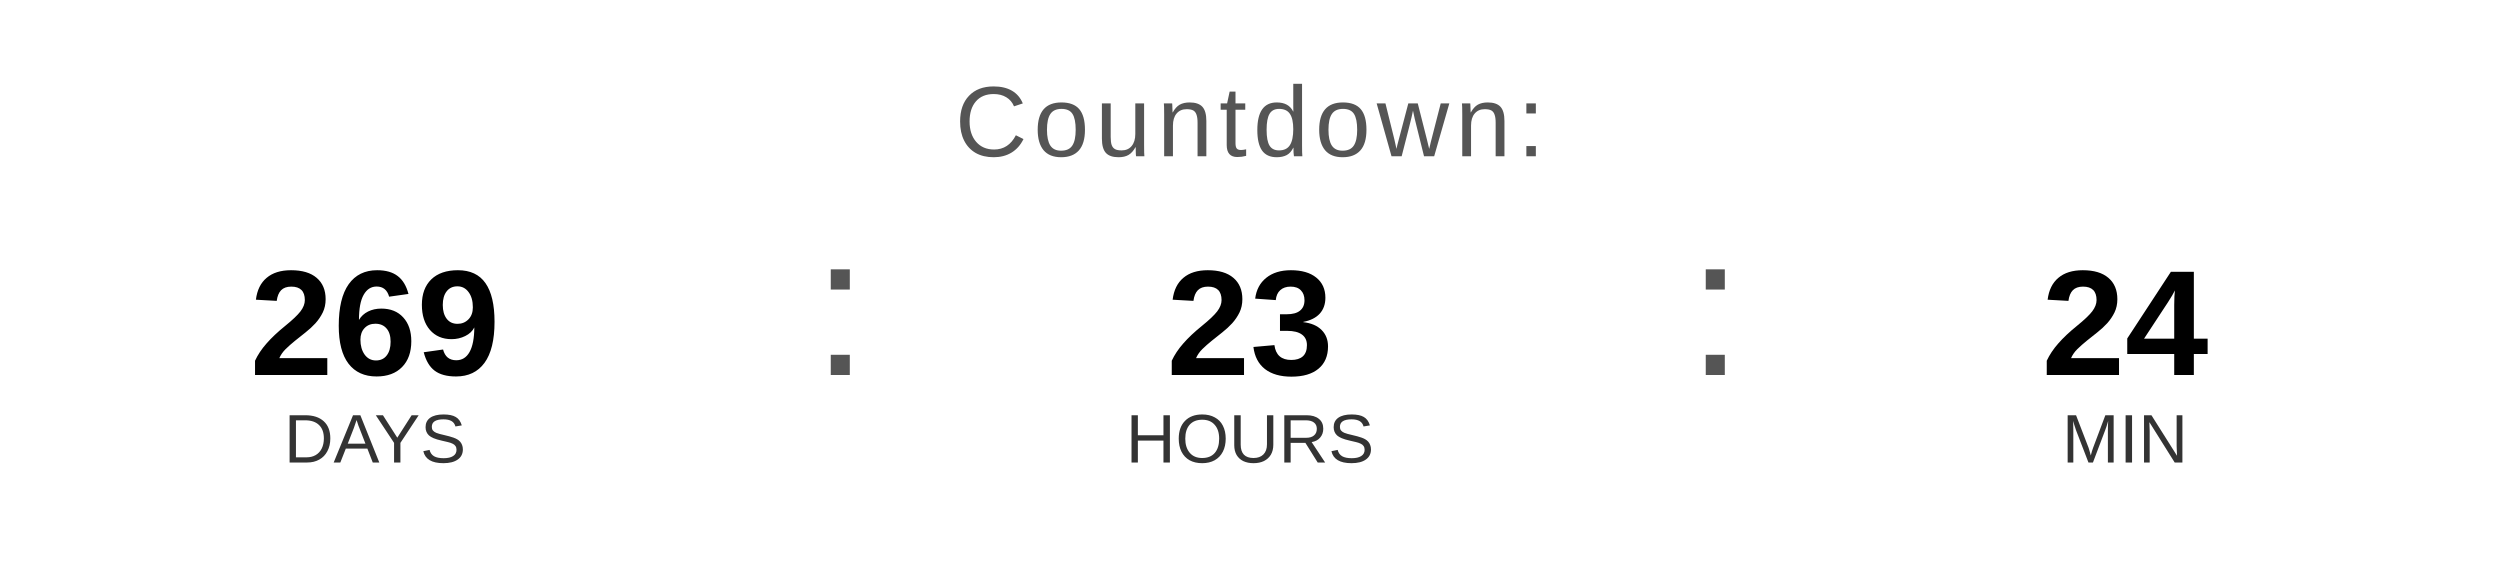
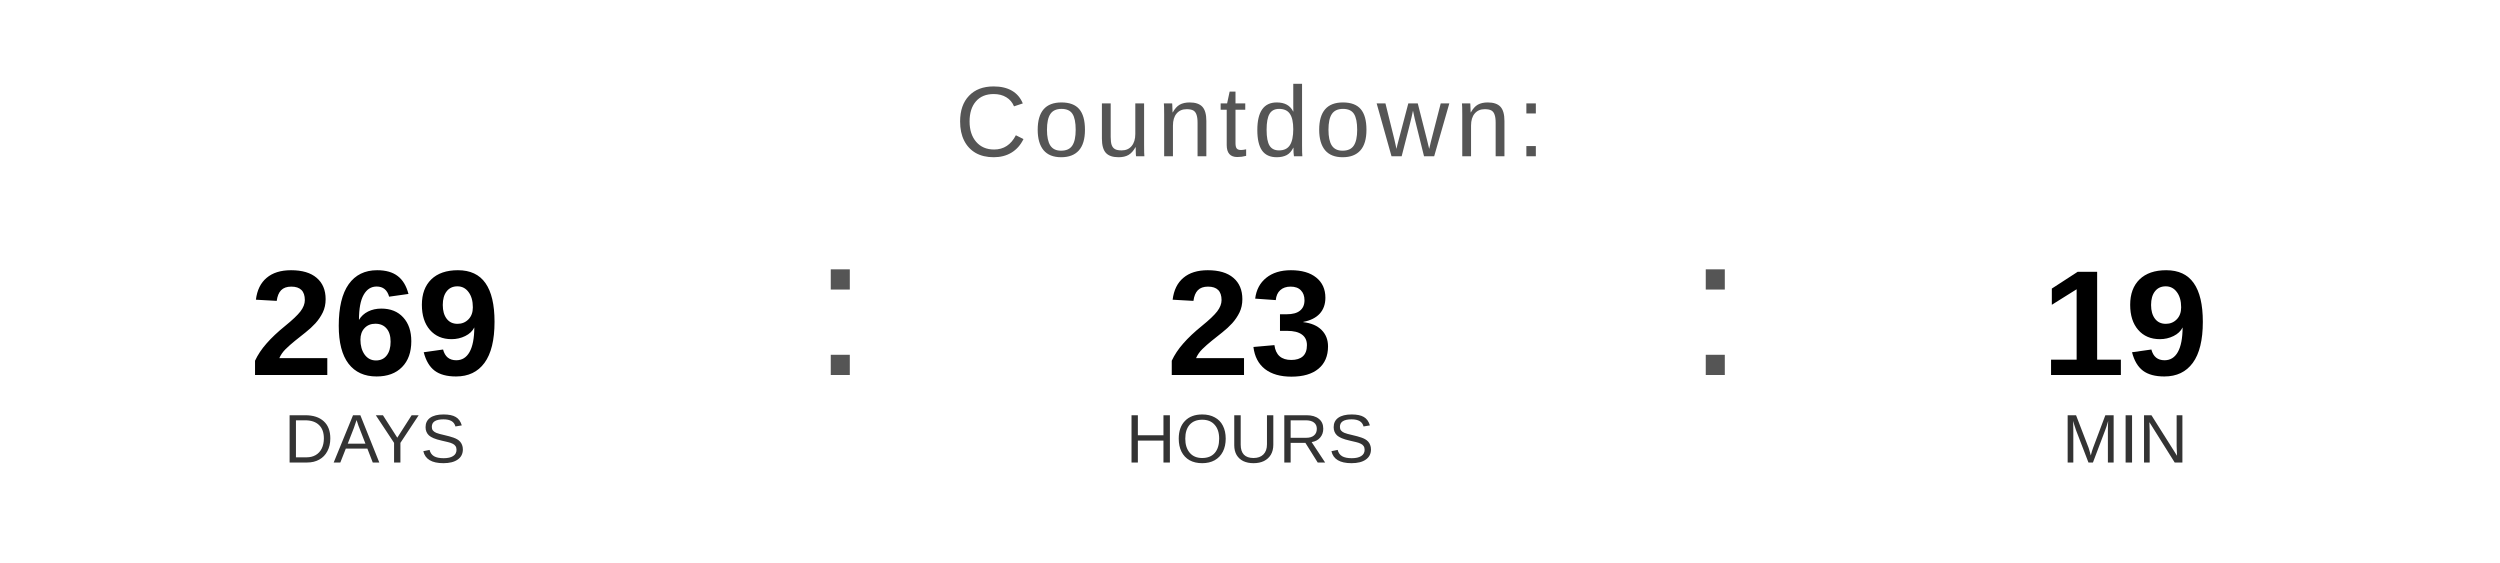
<svg xmlns="http://www.w3.org/2000/svg" width="400" height="90" viewBox="0 0 400 90">
  <text x="200" y="25" font-family="Arial, Helvetica, sans-serif" font-size="16" fill="#555555" text-anchor="middle" letter-spacing="1">
    Countdown:
  </text>
  <text x="60" y="60" font-family="Arial, Helvetica, sans-serif" font-size="24" font-weight="bold" fill="#000000" text-anchor="middle">269</text>
  <text x="60" y="74" font-family="Arial, Helvetica, sans-serif" font-size="11" fill="#333333" text-anchor="middle">DAYS</text>
  <text x="130" y="60" font-family="Arial, sans-serif" font-size="32" fill="#555555">:</text>
  <text x="200" y="60" font-family="Arial, Helvetica, sans-serif" font-size="24" font-weight="bold" fill="#000000" text-anchor="middle">23</text>
  <text x="200" y="74" font-family="Arial, Helvetica, sans-serif" font-size="11" fill="#333333" text-anchor="middle">HOURS</text>
  <text x="270" y="60" font-family="Arial, sans-serif" font-size="32" fill="#555555">:</text>
-   <text x="340" y="60" font-family="Arial, Helvetica, sans-serif" font-size="24" font-weight="bold" fill="#000000" text-anchor="middle">24</text>
+   <text x="340" y="60" font-family="Arial, Helvetica, sans-serif" font-size="24" font-weight="bold" fill="#000000" text-anchor="middle">19</text>
  <text x="340" y="74" font-family="Arial, Helvetica, sans-serif" font-size="11" fill="#333333" text-anchor="middle">MIN</text>
</svg>
